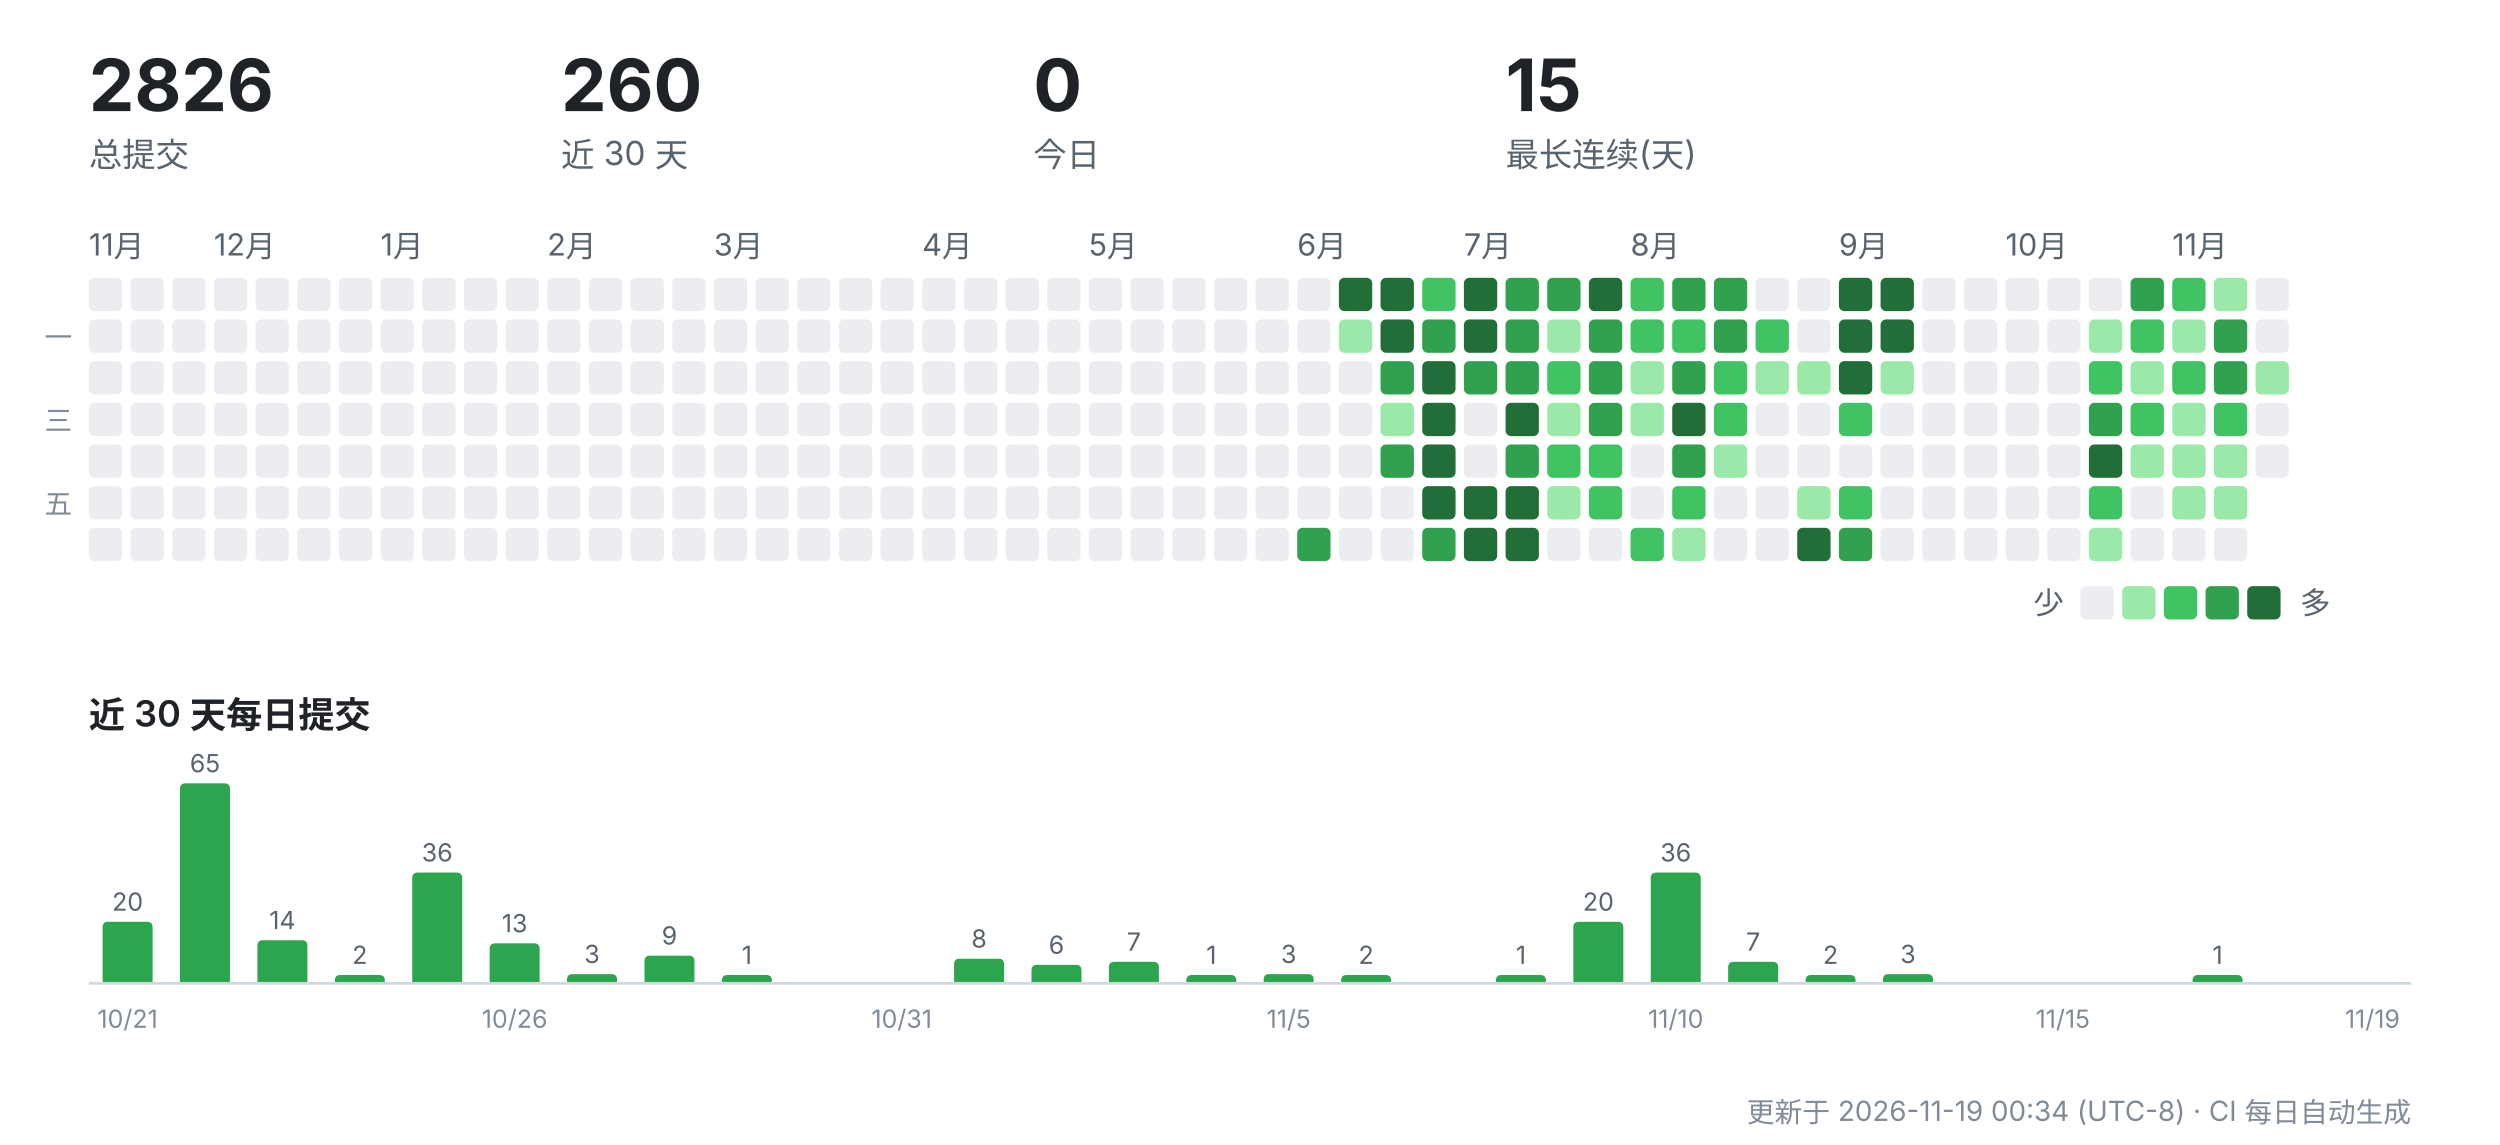
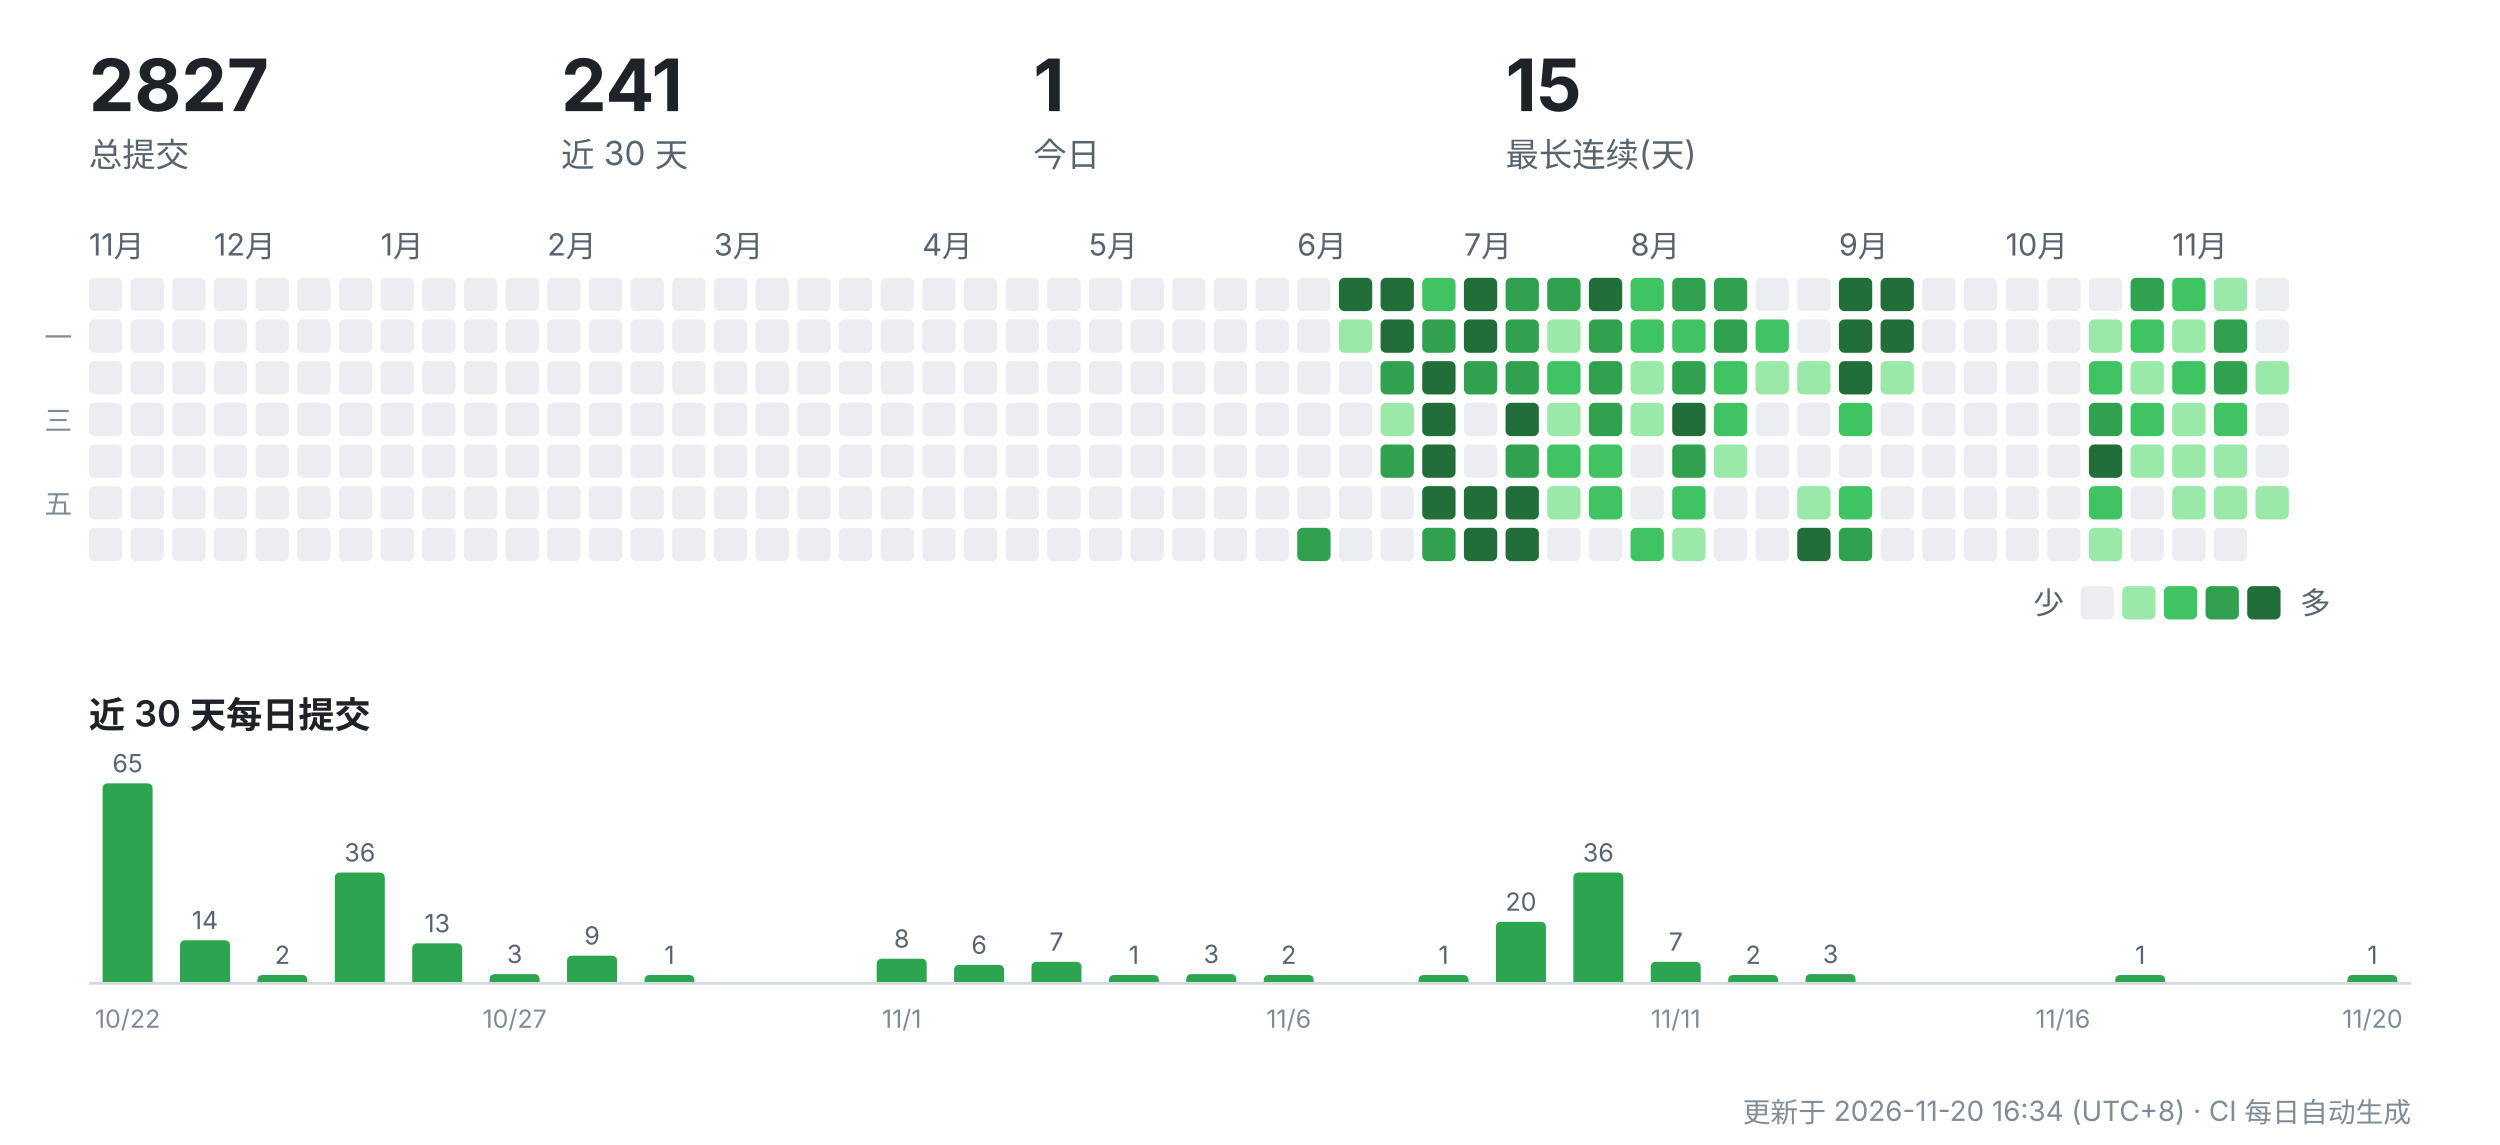
<svg xmlns="http://www.w3.org/2000/svg" width="900" height="412" viewBox="0 0 900 412" role="img" aria-label="CreatorOS 提交活动">
  <g font-family="-apple-system,'Segoe UI','PingFang SC','Hiragino Sans GB','Microsoft YaHei',sans-serif">
-     <text x="32" y="40" font-size="26" font-weight="700" fill="#1f2328">2826</text>
+     <text x="32" y="40" font-size="26" font-weight="700" fill="#1f2328">2827</text>
    <text x="32" y="60" font-size="12" fill="#59636e">总提交</text>
-     <text x="202" y="40" font-size="26" font-weight="700" fill="#1f2328">260</text>
+     <text x="202" y="40" font-size="26" font-weight="700" fill="#1f2328">241</text>
    <text x="202" y="60" font-size="12" fill="#59636e">近 30 天</text>
-     <text x="372" y="40" font-size="26" font-weight="700" fill="#1f2328">0</text>
+     <text x="372" y="40" font-size="26" font-weight="700" fill="#1f2328">1</text>
    <text x="372" y="60" font-size="12" fill="#59636e">今日</text>
    <text x="542" y="40" font-size="26" font-weight="700" fill="#1f2328">15</text>
    <text x="542" y="60" font-size="12" fill="#59636e">最长连续(天)</text>
    <text x="32" y="92" font-size="11" fill="#59636e">11月</text>
    <rect x="32" y="100" width="12" height="12" rx="2" fill="#ebedf0" />
    <rect x="32" y="115" width="12" height="12" rx="2" fill="#ebedf0" />
    <rect x="32" y="130" width="12" height="12" rx="2" fill="#ebedf0" />
    <rect x="32" y="145" width="12" height="12" rx="2" fill="#ebedf0" />
    <rect x="32" y="160" width="12" height="12" rx="2" fill="#ebedf0" />
    <rect x="32" y="175" width="12" height="12" rx="2" fill="#ebedf0" />
    <rect x="32" y="190" width="12" height="12" rx="2" fill="#ebedf0" />
    <rect x="47" y="100" width="12" height="12" rx="2" fill="#ebedf0" />
    <rect x="47" y="115" width="12" height="12" rx="2" fill="#ebedf0" />
    <rect x="47" y="130" width="12" height="12" rx="2" fill="#ebedf0" />
    <rect x="47" y="145" width="12" height="12" rx="2" fill="#ebedf0" />
    <rect x="47" y="160" width="12" height="12" rx="2" fill="#ebedf0" />
    <rect x="47" y="175" width="12" height="12" rx="2" fill="#ebedf0" />
    <rect x="47" y="190" width="12" height="12" rx="2" fill="#ebedf0" />
    <rect x="62" y="100" width="12" height="12" rx="2" fill="#ebedf0" />
    <rect x="62" y="115" width="12" height="12" rx="2" fill="#ebedf0" />
    <rect x="62" y="130" width="12" height="12" rx="2" fill="#ebedf0" />
    <rect x="62" y="145" width="12" height="12" rx="2" fill="#ebedf0" />
    <rect x="62" y="160" width="12" height="12" rx="2" fill="#ebedf0" />
    <rect x="62" y="175" width="12" height="12" rx="2" fill="#ebedf0" />
    <rect x="62" y="190" width="12" height="12" rx="2" fill="#ebedf0" />
    <text x="77" y="92" font-size="11" fill="#59636e">12月</text>
    <rect x="77" y="100" width="12" height="12" rx="2" fill="#ebedf0" />
    <rect x="77" y="115" width="12" height="12" rx="2" fill="#ebedf0" />
    <rect x="77" y="130" width="12" height="12" rx="2" fill="#ebedf0" />
    <rect x="77" y="145" width="12" height="12" rx="2" fill="#ebedf0" />
    <rect x="77" y="160" width="12" height="12" rx="2" fill="#ebedf0" />
    <rect x="77" y="175" width="12" height="12" rx="2" fill="#ebedf0" />
    <rect x="77" y="190" width="12" height="12" rx="2" fill="#ebedf0" />
    <rect x="92" y="100" width="12" height="12" rx="2" fill="#ebedf0" />
    <rect x="92" y="115" width="12" height="12" rx="2" fill="#ebedf0" />
    <rect x="92" y="130" width="12" height="12" rx="2" fill="#ebedf0" />
    <rect x="92" y="145" width="12" height="12" rx="2" fill="#ebedf0" />
    <rect x="92" y="160" width="12" height="12" rx="2" fill="#ebedf0" />
    <rect x="92" y="175" width="12" height="12" rx="2" fill="#ebedf0" />
    <rect x="92" y="190" width="12" height="12" rx="2" fill="#ebedf0" />
    <rect x="107" y="100" width="12" height="12" rx="2" fill="#ebedf0" />
    <rect x="107" y="115" width="12" height="12" rx="2" fill="#ebedf0" />
    <rect x="107" y="130" width="12" height="12" rx="2" fill="#ebedf0" />
    <rect x="107" y="145" width="12" height="12" rx="2" fill="#ebedf0" />
    <rect x="107" y="160" width="12" height="12" rx="2" fill="#ebedf0" />
    <rect x="107" y="175" width="12" height="12" rx="2" fill="#ebedf0" />
    <rect x="107" y="190" width="12" height="12" rx="2" fill="#ebedf0" />
    <rect x="122" y="100" width="12" height="12" rx="2" fill="#ebedf0" />
    <rect x="122" y="115" width="12" height="12" rx="2" fill="#ebedf0" />
    <rect x="122" y="130" width="12" height="12" rx="2" fill="#ebedf0" />
    <rect x="122" y="145" width="12" height="12" rx="2" fill="#ebedf0" />
    <rect x="122" y="160" width="12" height="12" rx="2" fill="#ebedf0" />
    <rect x="122" y="175" width="12" height="12" rx="2" fill="#ebedf0" />
    <rect x="122" y="190" width="12" height="12" rx="2" fill="#ebedf0" />
    <text x="137" y="92" font-size="11" fill="#59636e">1月</text>
    <rect x="137" y="100" width="12" height="12" rx="2" fill="#ebedf0" />
    <rect x="137" y="115" width="12" height="12" rx="2" fill="#ebedf0" />
    <rect x="137" y="130" width="12" height="12" rx="2" fill="#ebedf0" />
    <rect x="137" y="145" width="12" height="12" rx="2" fill="#ebedf0" />
    <rect x="137" y="160" width="12" height="12" rx="2" fill="#ebedf0" />
    <rect x="137" y="175" width="12" height="12" rx="2" fill="#ebedf0" />
    <rect x="137" y="190" width="12" height="12" rx="2" fill="#ebedf0" />
    <rect x="152" y="100" width="12" height="12" rx="2" fill="#ebedf0" />
    <rect x="152" y="115" width="12" height="12" rx="2" fill="#ebedf0" />
    <rect x="152" y="130" width="12" height="12" rx="2" fill="#ebedf0" />
    <rect x="152" y="145" width="12" height="12" rx="2" fill="#ebedf0" />
    <rect x="152" y="160" width="12" height="12" rx="2" fill="#ebedf0" />
    <rect x="152" y="175" width="12" height="12" rx="2" fill="#ebedf0" />
    <rect x="152" y="190" width="12" height="12" rx="2" fill="#ebedf0" />
    <rect x="167" y="100" width="12" height="12" rx="2" fill="#ebedf0" />
    <rect x="167" y="115" width="12" height="12" rx="2" fill="#ebedf0" />
    <rect x="167" y="130" width="12" height="12" rx="2" fill="#ebedf0" />
    <rect x="167" y="145" width="12" height="12" rx="2" fill="#ebedf0" />
    <rect x="167" y="160" width="12" height="12" rx="2" fill="#ebedf0" />
    <rect x="167" y="175" width="12" height="12" rx="2" fill="#ebedf0" />
    <rect x="167" y="190" width="12" height="12" rx="2" fill="#ebedf0" />
    <rect x="182" y="100" width="12" height="12" rx="2" fill="#ebedf0" />
    <rect x="182" y="115" width="12" height="12" rx="2" fill="#ebedf0" />
    <rect x="182" y="130" width="12" height="12" rx="2" fill="#ebedf0" />
    <rect x="182" y="145" width="12" height="12" rx="2" fill="#ebedf0" />
    <rect x="182" y="160" width="12" height="12" rx="2" fill="#ebedf0" />
    <rect x="182" y="175" width="12" height="12" rx="2" fill="#ebedf0" />
    <rect x="182" y="190" width="12" height="12" rx="2" fill="#ebedf0" />
    <text x="197" y="92" font-size="11" fill="#59636e">2月</text>
    <rect x="197" y="100" width="12" height="12" rx="2" fill="#ebedf0" />
    <rect x="197" y="115" width="12" height="12" rx="2" fill="#ebedf0" />
    <rect x="197" y="130" width="12" height="12" rx="2" fill="#ebedf0" />
    <rect x="197" y="145" width="12" height="12" rx="2" fill="#ebedf0" />
    <rect x="197" y="160" width="12" height="12" rx="2" fill="#ebedf0" />
    <rect x="197" y="175" width="12" height="12" rx="2" fill="#ebedf0" />
    <rect x="197" y="190" width="12" height="12" rx="2" fill="#ebedf0" />
    <rect x="212" y="100" width="12" height="12" rx="2" fill="#ebedf0" />
    <rect x="212" y="115" width="12" height="12" rx="2" fill="#ebedf0" />
    <rect x="212" y="130" width="12" height="12" rx="2" fill="#ebedf0" />
    <rect x="212" y="145" width="12" height="12" rx="2" fill="#ebedf0" />
    <rect x="212" y="160" width="12" height="12" rx="2" fill="#ebedf0" />
    <rect x="212" y="175" width="12" height="12" rx="2" fill="#ebedf0" />
    <rect x="212" y="190" width="12" height="12" rx="2" fill="#ebedf0" />
    <rect x="227" y="100" width="12" height="12" rx="2" fill="#ebedf0" />
    <rect x="227" y="115" width="12" height="12" rx="2" fill="#ebedf0" />
    <rect x="227" y="130" width="12" height="12" rx="2" fill="#ebedf0" />
    <rect x="227" y="145" width="12" height="12" rx="2" fill="#ebedf0" />
    <rect x="227" y="160" width="12" height="12" rx="2" fill="#ebedf0" />
    <rect x="227" y="175" width="12" height="12" rx="2" fill="#ebedf0" />
    <rect x="227" y="190" width="12" height="12" rx="2" fill="#ebedf0" />
    <rect x="242" y="100" width="12" height="12" rx="2" fill="#ebedf0" />
    <rect x="242" y="115" width="12" height="12" rx="2" fill="#ebedf0" />
    <rect x="242" y="130" width="12" height="12" rx="2" fill="#ebedf0" />
    <rect x="242" y="145" width="12" height="12" rx="2" fill="#ebedf0" />
    <rect x="242" y="160" width="12" height="12" rx="2" fill="#ebedf0" />
    <rect x="242" y="175" width="12" height="12" rx="2" fill="#ebedf0" />
    <rect x="242" y="190" width="12" height="12" rx="2" fill="#ebedf0" />
    <text x="257" y="92" font-size="11" fill="#59636e">3月</text>
    <rect x="257" y="100" width="12" height="12" rx="2" fill="#ebedf0" />
    <rect x="257" y="115" width="12" height="12" rx="2" fill="#ebedf0" />
    <rect x="257" y="130" width="12" height="12" rx="2" fill="#ebedf0" />
    <rect x="257" y="145" width="12" height="12" rx="2" fill="#ebedf0" />
    <rect x="257" y="160" width="12" height="12" rx="2" fill="#ebedf0" />
    <rect x="257" y="175" width="12" height="12" rx="2" fill="#ebedf0" />
    <rect x="257" y="190" width="12" height="12" rx="2" fill="#ebedf0" />
    <rect x="272" y="100" width="12" height="12" rx="2" fill="#ebedf0" />
    <rect x="272" y="115" width="12" height="12" rx="2" fill="#ebedf0" />
    <rect x="272" y="130" width="12" height="12" rx="2" fill="#ebedf0" />
    <rect x="272" y="145" width="12" height="12" rx="2" fill="#ebedf0" />
    <rect x="272" y="160" width="12" height="12" rx="2" fill="#ebedf0" />
    <rect x="272" y="175" width="12" height="12" rx="2" fill="#ebedf0" />
    <rect x="272" y="190" width="12" height="12" rx="2" fill="#ebedf0" />
    <rect x="287" y="100" width="12" height="12" rx="2" fill="#ebedf0" />
    <rect x="287" y="115" width="12" height="12" rx="2" fill="#ebedf0" />
    <rect x="287" y="130" width="12" height="12" rx="2" fill="#ebedf0" />
    <rect x="287" y="145" width="12" height="12" rx="2" fill="#ebedf0" />
    <rect x="287" y="160" width="12" height="12" rx="2" fill="#ebedf0" />
    <rect x="287" y="175" width="12" height="12" rx="2" fill="#ebedf0" />
    <rect x="287" y="190" width="12" height="12" rx="2" fill="#ebedf0" />
    <rect x="302" y="100" width="12" height="12" rx="2" fill="#ebedf0" />
    <rect x="302" y="115" width="12" height="12" rx="2" fill="#ebedf0" />
    <rect x="302" y="130" width="12" height="12" rx="2" fill="#ebedf0" />
    <rect x="302" y="145" width="12" height="12" rx="2" fill="#ebedf0" />
    <rect x="302" y="160" width="12" height="12" rx="2" fill="#ebedf0" />
    <rect x="302" y="175" width="12" height="12" rx="2" fill="#ebedf0" />
    <rect x="302" y="190" width="12" height="12" rx="2" fill="#ebedf0" />
    <rect x="317" y="100" width="12" height="12" rx="2" fill="#ebedf0" />
    <rect x="317" y="115" width="12" height="12" rx="2" fill="#ebedf0" />
    <rect x="317" y="130" width="12" height="12" rx="2" fill="#ebedf0" />
    <rect x="317" y="145" width="12" height="12" rx="2" fill="#ebedf0" />
    <rect x="317" y="160" width="12" height="12" rx="2" fill="#ebedf0" />
    <rect x="317" y="175" width="12" height="12" rx="2" fill="#ebedf0" />
    <rect x="317" y="190" width="12" height="12" rx="2" fill="#ebedf0" />
    <text x="332" y="92" font-size="11" fill="#59636e">4月</text>
    <rect x="332" y="100" width="12" height="12" rx="2" fill="#ebedf0" />
    <rect x="332" y="115" width="12" height="12" rx="2" fill="#ebedf0" />
    <rect x="332" y="130" width="12" height="12" rx="2" fill="#ebedf0" />
    <rect x="332" y="145" width="12" height="12" rx="2" fill="#ebedf0" />
    <rect x="332" y="160" width="12" height="12" rx="2" fill="#ebedf0" />
    <rect x="332" y="175" width="12" height="12" rx="2" fill="#ebedf0" />
    <rect x="332" y="190" width="12" height="12" rx="2" fill="#ebedf0" />
    <rect x="347" y="100" width="12" height="12" rx="2" fill="#ebedf0" />
    <rect x="347" y="115" width="12" height="12" rx="2" fill="#ebedf0" />
    <rect x="347" y="130" width="12" height="12" rx="2" fill="#ebedf0" />
    <rect x="347" y="145" width="12" height="12" rx="2" fill="#ebedf0" />
    <rect x="347" y="160" width="12" height="12" rx="2" fill="#ebedf0" />
    <rect x="347" y="175" width="12" height="12" rx="2" fill="#ebedf0" />
    <rect x="347" y="190" width="12" height="12" rx="2" fill="#ebedf0" />
    <rect x="362" y="100" width="12" height="12" rx="2" fill="#ebedf0" />
    <rect x="362" y="115" width="12" height="12" rx="2" fill="#ebedf0" />
    <rect x="362" y="130" width="12" height="12" rx="2" fill="#ebedf0" />
    <rect x="362" y="145" width="12" height="12" rx="2" fill="#ebedf0" />
    <rect x="362" y="160" width="12" height="12" rx="2" fill="#ebedf0" />
    <rect x="362" y="175" width="12" height="12" rx="2" fill="#ebedf0" />
    <rect x="362" y="190" width="12" height="12" rx="2" fill="#ebedf0" />
    <rect x="377" y="100" width="12" height="12" rx="2" fill="#ebedf0" />
    <rect x="377" y="115" width="12" height="12" rx="2" fill="#ebedf0" />
    <rect x="377" y="130" width="12" height="12" rx="2" fill="#ebedf0" />
    <rect x="377" y="145" width="12" height="12" rx="2" fill="#ebedf0" />
    <rect x="377" y="160" width="12" height="12" rx="2" fill="#ebedf0" />
    <rect x="377" y="175" width="12" height="12" rx="2" fill="#ebedf0" />
    <rect x="377" y="190" width="12" height="12" rx="2" fill="#ebedf0" />
    <text x="392" y="92" font-size="11" fill="#59636e">5月</text>
    <rect x="392" y="100" width="12" height="12" rx="2" fill="#ebedf0" />
    <rect x="392" y="115" width="12" height="12" rx="2" fill="#ebedf0" />
    <rect x="392" y="130" width="12" height="12" rx="2" fill="#ebedf0" />
    <rect x="392" y="145" width="12" height="12" rx="2" fill="#ebedf0" />
    <rect x="392" y="160" width="12" height="12" rx="2" fill="#ebedf0" />
    <rect x="392" y="175" width="12" height="12" rx="2" fill="#ebedf0" />
    <rect x="392" y="190" width="12" height="12" rx="2" fill="#ebedf0" />
    <rect x="407" y="100" width="12" height="12" rx="2" fill="#ebedf0" />
    <rect x="407" y="115" width="12" height="12" rx="2" fill="#ebedf0" />
    <rect x="407" y="130" width="12" height="12" rx="2" fill="#ebedf0" />
    <rect x="407" y="145" width="12" height="12" rx="2" fill="#ebedf0" />
    <rect x="407" y="160" width="12" height="12" rx="2" fill="#ebedf0" />
    <rect x="407" y="175" width="12" height="12" rx="2" fill="#ebedf0" />
    <rect x="407" y="190" width="12" height="12" rx="2" fill="#ebedf0" />
    <rect x="422" y="100" width="12" height="12" rx="2" fill="#ebedf0" />
    <rect x="422" y="115" width="12" height="12" rx="2" fill="#ebedf0" />
    <rect x="422" y="130" width="12" height="12" rx="2" fill="#ebedf0" />
    <rect x="422" y="145" width="12" height="12" rx="2" fill="#ebedf0" />
    <rect x="422" y="160" width="12" height="12" rx="2" fill="#ebedf0" />
    <rect x="422" y="175" width="12" height="12" rx="2" fill="#ebedf0" />
    <rect x="422" y="190" width="12" height="12" rx="2" fill="#ebedf0" />
    <rect x="437" y="100" width="12" height="12" rx="2" fill="#ebedf0" />
    <rect x="437" y="115" width="12" height="12" rx="2" fill="#ebedf0" />
    <rect x="437" y="130" width="12" height="12" rx="2" fill="#ebedf0" />
    <rect x="437" y="145" width="12" height="12" rx="2" fill="#ebedf0" />
    <rect x="437" y="160" width="12" height="12" rx="2" fill="#ebedf0" />
    <rect x="437" y="175" width="12" height="12" rx="2" fill="#ebedf0" />
    <rect x="437" y="190" width="12" height="12" rx="2" fill="#ebedf0" />
    <rect x="452" y="100" width="12" height="12" rx="2" fill="#ebedf0" />
    <rect x="452" y="115" width="12" height="12" rx="2" fill="#ebedf0" />
    <rect x="452" y="130" width="12" height="12" rx="2" fill="#ebedf0" />
    <rect x="452" y="145" width="12" height="12" rx="2" fill="#ebedf0" />
    <rect x="452" y="160" width="12" height="12" rx="2" fill="#ebedf0" />
    <rect x="452" y="175" width="12" height="12" rx="2" fill="#ebedf0" />
    <rect x="452" y="190" width="12" height="12" rx="2" fill="#ebedf0" />
    <text x="467" y="92" font-size="11" fill="#59636e">6月</text>
    <rect x="467" y="100" width="12" height="12" rx="2" fill="#ebedf0" />
    <rect x="467" y="115" width="12" height="12" rx="2" fill="#ebedf0" />
    <rect x="467" y="130" width="12" height="12" rx="2" fill="#ebedf0" />
    <rect x="467" y="145" width="12" height="12" rx="2" fill="#ebedf0" />
    <rect x="467" y="160" width="12" height="12" rx="2" fill="#ebedf0" />
    <rect x="467" y="175" width="12" height="12" rx="2" fill="#ebedf0" />
    <rect x="467" y="190" width="12" height="12" rx="2" fill="#30a14e" />
    <rect x="482" y="100" width="12" height="12" rx="2" fill="#216e39" />
    <rect x="482" y="115" width="12" height="12" rx="2" fill="#9be9a8" />
    <rect x="482" y="130" width="12" height="12" rx="2" fill="#ebedf0" />
    <rect x="482" y="145" width="12" height="12" rx="2" fill="#ebedf0" />
    <rect x="482" y="160" width="12" height="12" rx="2" fill="#ebedf0" />
    <rect x="482" y="175" width="12" height="12" rx="2" fill="#ebedf0" />
    <rect x="482" y="190" width="12" height="12" rx="2" fill="#ebedf0" />
    <rect x="497" y="100" width="12" height="12" rx="2" fill="#216e39" />
    <rect x="497" y="115" width="12" height="12" rx="2" fill="#216e39" />
    <rect x="497" y="130" width="12" height="12" rx="2" fill="#30a14e" />
    <rect x="497" y="145" width="12" height="12" rx="2" fill="#9be9a8" />
    <rect x="497" y="160" width="12" height="12" rx="2" fill="#30a14e" />
    <rect x="497" y="175" width="12" height="12" rx="2" fill="#ebedf0" />
    <rect x="497" y="190" width="12" height="12" rx="2" fill="#ebedf0" />
    <rect x="512" y="100" width="12" height="12" rx="2" fill="#40c463" />
    <rect x="512" y="115" width="12" height="12" rx="2" fill="#30a14e" />
    <rect x="512" y="130" width="12" height="12" rx="2" fill="#216e39" />
    <rect x="512" y="145" width="12" height="12" rx="2" fill="#216e39" />
    <rect x="512" y="160" width="12" height="12" rx="2" fill="#216e39" />
    <rect x="512" y="175" width="12" height="12" rx="2" fill="#216e39" />
    <rect x="512" y="190" width="12" height="12" rx="2" fill="#30a14e" />
    <text x="527" y="92" font-size="11" fill="#59636e">7月</text>
    <rect x="527" y="100" width="12" height="12" rx="2" fill="#216e39" />
    <rect x="527" y="115" width="12" height="12" rx="2" fill="#216e39" />
    <rect x="527" y="130" width="12" height="12" rx="2" fill="#30a14e" />
    <rect x="527" y="145" width="12" height="12" rx="2" fill="#ebedf0" />
    <rect x="527" y="160" width="12" height="12" rx="2" fill="#ebedf0" />
    <rect x="527" y="175" width="12" height="12" rx="2" fill="#216e39" />
    <rect x="527" y="190" width="12" height="12" rx="2" fill="#216e39" />
    <rect x="542" y="100" width="12" height="12" rx="2" fill="#30a14e" />
    <rect x="542" y="115" width="12" height="12" rx="2" fill="#30a14e" />
    <rect x="542" y="130" width="12" height="12" rx="2" fill="#30a14e" />
    <rect x="542" y="145" width="12" height="12" rx="2" fill="#216e39" />
    <rect x="542" y="160" width="12" height="12" rx="2" fill="#30a14e" />
    <rect x="542" y="175" width="12" height="12" rx="2" fill="#216e39" />
    <rect x="542" y="190" width="12" height="12" rx="2" fill="#216e39" />
    <rect x="557" y="100" width="12" height="12" rx="2" fill="#30a14e" />
    <rect x="557" y="115" width="12" height="12" rx="2" fill="#9be9a8" />
    <rect x="557" y="130" width="12" height="12" rx="2" fill="#40c463" />
    <rect x="557" y="145" width="12" height="12" rx="2" fill="#9be9a8" />
    <rect x="557" y="160" width="12" height="12" rx="2" fill="#40c463" />
    <rect x="557" y="175" width="12" height="12" rx="2" fill="#9be9a8" />
    <rect x="557" y="190" width="12" height="12" rx="2" fill="#ebedf0" />
    <rect x="572" y="100" width="12" height="12" rx="2" fill="#216e39" />
    <rect x="572" y="115" width="12" height="12" rx="2" fill="#30a14e" />
    <rect x="572" y="130" width="12" height="12" rx="2" fill="#30a14e" />
    <rect x="572" y="145" width="12" height="12" rx="2" fill="#30a14e" />
    <rect x="572" y="160" width="12" height="12" rx="2" fill="#40c463" />
    <rect x="572" y="175" width="12" height="12" rx="2" fill="#40c463" />
    <rect x="572" y="190" width="12" height="12" rx="2" fill="#ebedf0" />
    <text x="587" y="92" font-size="11" fill="#59636e">8月</text>
    <rect x="587" y="100" width="12" height="12" rx="2" fill="#40c463" />
    <rect x="587" y="115" width="12" height="12" rx="2" fill="#40c463" />
    <rect x="587" y="130" width="12" height="12" rx="2" fill="#9be9a8" />
    <rect x="587" y="145" width="12" height="12" rx="2" fill="#9be9a8" />
    <rect x="587" y="160" width="12" height="12" rx="2" fill="#ebedf0" />
    <rect x="587" y="175" width="12" height="12" rx="2" fill="#ebedf0" />
    <rect x="587" y="190" width="12" height="12" rx="2" fill="#40c463" />
    <rect x="602" y="100" width="12" height="12" rx="2" fill="#30a14e" />
    <rect x="602" y="115" width="12" height="12" rx="2" fill="#40c463" />
    <rect x="602" y="130" width="12" height="12" rx="2" fill="#30a14e" />
    <rect x="602" y="145" width="12" height="12" rx="2" fill="#216e39" />
    <rect x="602" y="160" width="12" height="12" rx="2" fill="#30a14e" />
    <rect x="602" y="175" width="12" height="12" rx="2" fill="#40c463" />
    <rect x="602" y="190" width="12" height="12" rx="2" fill="#9be9a8" />
    <rect x="617" y="100" width="12" height="12" rx="2" fill="#30a14e" />
    <rect x="617" y="115" width="12" height="12" rx="2" fill="#30a14e" />
    <rect x="617" y="130" width="12" height="12" rx="2" fill="#40c463" />
    <rect x="617" y="145" width="12" height="12" rx="2" fill="#40c463" />
    <rect x="617" y="160" width="12" height="12" rx="2" fill="#9be9a8" />
    <rect x="617" y="175" width="12" height="12" rx="2" fill="#ebedf0" />
    <rect x="617" y="190" width="12" height="12" rx="2" fill="#ebedf0" />
    <rect x="632" y="100" width="12" height="12" rx="2" fill="#ebedf0" />
    <rect x="632" y="115" width="12" height="12" rx="2" fill="#40c463" />
    <rect x="632" y="130" width="12" height="12" rx="2" fill="#9be9a8" />
    <rect x="632" y="145" width="12" height="12" rx="2" fill="#ebedf0" />
    <rect x="632" y="160" width="12" height="12" rx="2" fill="#ebedf0" />
    <rect x="632" y="175" width="12" height="12" rx="2" fill="#ebedf0" />
    <rect x="632" y="190" width="12" height="12" rx="2" fill="#ebedf0" />
    <rect x="647" y="100" width="12" height="12" rx="2" fill="#ebedf0" />
    <rect x="647" y="115" width="12" height="12" rx="2" fill="#ebedf0" />
    <rect x="647" y="130" width="12" height="12" rx="2" fill="#9be9a8" />
    <rect x="647" y="145" width="12" height="12" rx="2" fill="#ebedf0" />
    <rect x="647" y="160" width="12" height="12" rx="2" fill="#ebedf0" />
    <rect x="647" y="175" width="12" height="12" rx="2" fill="#9be9a8" />
    <rect x="647" y="190" width="12" height="12" rx="2" fill="#216e39" />
    <text x="662" y="92" font-size="11" fill="#59636e">9月</text>
    <rect x="662" y="100" width="12" height="12" rx="2" fill="#216e39" />
    <rect x="662" y="115" width="12" height="12" rx="2" fill="#216e39" />
    <rect x="662" y="130" width="12" height="12" rx="2" fill="#216e39" />
    <rect x="662" y="145" width="12" height="12" rx="2" fill="#40c463" />
    <rect x="662" y="160" width="12" height="12" rx="2" fill="#ebedf0" />
    <rect x="662" y="175" width="12" height="12" rx="2" fill="#40c463" />
    <rect x="662" y="190" width="12" height="12" rx="2" fill="#30a14e" />
    <rect x="677" y="100" width="12" height="12" rx="2" fill="#216e39" />
    <rect x="677" y="115" width="12" height="12" rx="2" fill="#216e39" />
    <rect x="677" y="130" width="12" height="12" rx="2" fill="#9be9a8" />
    <rect x="677" y="145" width="12" height="12" rx="2" fill="#ebedf0" />
    <rect x="677" y="160" width="12" height="12" rx="2" fill="#ebedf0" />
    <rect x="677" y="175" width="12" height="12" rx="2" fill="#ebedf0" />
    <rect x="677" y="190" width="12" height="12" rx="2" fill="#ebedf0" />
    <rect x="692" y="100" width="12" height="12" rx="2" fill="#ebedf0" />
    <rect x="692" y="115" width="12" height="12" rx="2" fill="#ebedf0" />
    <rect x="692" y="130" width="12" height="12" rx="2" fill="#ebedf0" />
    <rect x="692" y="145" width="12" height="12" rx="2" fill="#ebedf0" />
    <rect x="692" y="160" width="12" height="12" rx="2" fill="#ebedf0" />
    <rect x="692" y="175" width="12" height="12" rx="2" fill="#ebedf0" />
    <rect x="692" y="190" width="12" height="12" rx="2" fill="#ebedf0" />
    <rect x="707" y="100" width="12" height="12" rx="2" fill="#ebedf0" />
    <rect x="707" y="115" width="12" height="12" rx="2" fill="#ebedf0" />
    <rect x="707" y="130" width="12" height="12" rx="2" fill="#ebedf0" />
    <rect x="707" y="145" width="12" height="12" rx="2" fill="#ebedf0" />
    <rect x="707" y="160" width="12" height="12" rx="2" fill="#ebedf0" />
    <rect x="707" y="175" width="12" height="12" rx="2" fill="#ebedf0" />
    <rect x="707" y="190" width="12" height="12" rx="2" fill="#ebedf0" />
    <text x="722" y="92" font-size="11" fill="#59636e">10月</text>
    <rect x="722" y="100" width="12" height="12" rx="2" fill="#ebedf0" />
    <rect x="722" y="115" width="12" height="12" rx="2" fill="#ebedf0" />
    <rect x="722" y="130" width="12" height="12" rx="2" fill="#ebedf0" />
    <rect x="722" y="145" width="12" height="12" rx="2" fill="#ebedf0" />
    <rect x="722" y="160" width="12" height="12" rx="2" fill="#ebedf0" />
    <rect x="722" y="175" width="12" height="12" rx="2" fill="#ebedf0" />
    <rect x="722" y="190" width="12" height="12" rx="2" fill="#ebedf0" />
    <rect x="737" y="100" width="12" height="12" rx="2" fill="#ebedf0" />
    <rect x="737" y="115" width="12" height="12" rx="2" fill="#ebedf0" />
    <rect x="737" y="130" width="12" height="12" rx="2" fill="#ebedf0" />
    <rect x="737" y="145" width="12" height="12" rx="2" fill="#ebedf0" />
    <rect x="737" y="160" width="12" height="12" rx="2" fill="#ebedf0" />
    <rect x="737" y="175" width="12" height="12" rx="2" fill="#ebedf0" />
    <rect x="737" y="190" width="12" height="12" rx="2" fill="#ebedf0" />
    <rect x="752" y="100" width="12" height="12" rx="2" fill="#ebedf0" />
    <rect x="752" y="115" width="12" height="12" rx="2" fill="#9be9a8" />
    <rect x="752" y="130" width="12" height="12" rx="2" fill="#40c463" />
    <rect x="752" y="145" width="12" height="12" rx="2" fill="#30a14e" />
    <rect x="752" y="160" width="12" height="12" rx="2" fill="#216e39" />
    <rect x="752" y="175" width="12" height="12" rx="2" fill="#40c463" />
    <rect x="752" y="190" width="12" height="12" rx="2" fill="#9be9a8" />
    <rect x="767" y="100" width="12" height="12" rx="2" fill="#30a14e" />
    <rect x="767" y="115" width="12" height="12" rx="2" fill="#40c463" />
    <rect x="767" y="130" width="12" height="12" rx="2" fill="#9be9a8" />
    <rect x="767" y="145" width="12" height="12" rx="2" fill="#40c463" />
    <rect x="767" y="160" width="12" height="12" rx="2" fill="#9be9a8" />
    <rect x="767" y="175" width="12" height="12" rx="2" fill="#ebedf0" />
    <rect x="767" y="190" width="12" height="12" rx="2" fill="#ebedf0" />
    <text x="782" y="92" font-size="11" fill="#59636e">11月</text>
    <rect x="782" y="100" width="12" height="12" rx="2" fill="#40c463" />
    <rect x="782" y="115" width="12" height="12" rx="2" fill="#9be9a8" />
    <rect x="782" y="130" width="12" height="12" rx="2" fill="#40c463" />
    <rect x="782" y="145" width="12" height="12" rx="2" fill="#9be9a8" />
    <rect x="782" y="160" width="12" height="12" rx="2" fill="#9be9a8" />
    <rect x="782" y="175" width="12" height="12" rx="2" fill="#9be9a8" />
    <rect x="782" y="190" width="12" height="12" rx="2" fill="#ebedf0" />
    <rect x="797" y="100" width="12" height="12" rx="2" fill="#9be9a8" />
    <rect x="797" y="115" width="12" height="12" rx="2" fill="#30a14e" />
    <rect x="797" y="130" width="12" height="12" rx="2" fill="#30a14e" />
    <rect x="797" y="145" width="12" height="12" rx="2" fill="#40c463" />
    <rect x="797" y="160" width="12" height="12" rx="2" fill="#9be9a8" />
    <rect x="797" y="175" width="12" height="12" rx="2" fill="#9be9a8" />
    <rect x="797" y="190" width="12" height="12" rx="2" fill="#ebedf0" />
    <rect x="812" y="100" width="12" height="12" rx="2" fill="#ebedf0" />
    <rect x="812" y="115" width="12" height="12" rx="2" fill="#ebedf0" />
    <rect x="812" y="130" width="12" height="12" rx="2" fill="#9be9a8" />
    <rect x="812" y="145" width="12" height="12" rx="2" fill="#ebedf0" />
    <rect x="812" y="160" width="12" height="12" rx="2" fill="#ebedf0" />
+     <rect x="812" y="175" width="12" height="12" rx="2" fill="#9be9a8" />
    <text x="26" y="125" font-size="10" fill="#818b98" text-anchor="end">一</text>
    <text x="26" y="155" font-size="10" fill="#818b98" text-anchor="end">三</text>
    <text x="26" y="185" font-size="10" fill="#818b98" text-anchor="end">五</text>
    <text x="743" y="221" font-size="11" fill="#59636e" text-anchor="end">少</text>
    <rect x="749" y="211" width="12" height="12" rx="2" fill="#ebedf0" />
    <rect x="764" y="211" width="12" height="12" rx="2" fill="#9be9a8" />
    <rect x="779" y="211" width="12" height="12" rx="2" fill="#40c463" />
    <rect x="794" y="211" width="12" height="12" rx="2" fill="#30a14e" />
    <rect x="809" y="211" width="12" height="12" rx="2" fill="#216e39" />
    <text x="828" y="221" font-size="11" fill="#59636e">多</text>
    <text x="32" y="262" font-size="13" font-weight="600" fill="#1f2328">近 30 天每日提交</text>
-     <path d="M36.933 354 v-20.154 q0 -2 2 -2 h14 q2 0 2 2 v20.154 z" fill="#2da44e" />
-     <text x="45.933" y="327.846" font-size="9" fill="#59636e" text-anchor="middle">20</text>
-     <text x="45.933" y="370" font-size="9" fill="#818b98" text-anchor="middle">10/21</text>
-     <path d="M64.8 354 v-70 q0 -2 2 -2 h14 q2 0 2 2 v70 z" fill="#2da44e" />
-     <text x="73.8" y="278" font-size="9" fill="#59636e" text-anchor="middle">65</text>
-     <path d="M92.667 354 v-13.508 q0 -2 2 -2 h14 q2 0 2 2 v13.508 z" fill="#2da44e" />
-     <text x="101.667" y="334.492" font-size="9" fill="#59636e" text-anchor="middle">14</text>
-     <path d="M120.533 354 v-1 q0 -2 2 -2 h14 q2 0 2 2 v1 z" fill="#2da44e" />
-     <text x="129.533" y="347" font-size="9" fill="#59636e" text-anchor="middle">2</text>
-     <path d="M148.4 354 v-37.877 q0 -2 2 -2 h14 q2 0 2 2 v37.877 z" fill="#2da44e" />
-     <text x="157.4" y="310.123" font-size="9" fill="#59636e" text-anchor="middle">36</text>
-     <path d="M176.267 354 v-12.4 q0 -2 2 -2 h14 q2 0 2 2 v12.4 z" fill="#2da44e" />
-     <text x="185.267" y="335.6" font-size="9" fill="#59636e" text-anchor="middle">13</text>
-     <text x="185.267" y="370" font-size="9" fill="#818b98" text-anchor="middle">10/26</text>
-     <path d="M204.133 354 v-1.323 q0 -2 2 -2 h14 q2 0 2 2 v1.323 z" fill="#2da44e" />
-     <text x="213.133" y="346.677" font-size="9" fill="#59636e" text-anchor="middle">3</text>
-     <path d="M232 354 v-7.969 q0 -2 2 -2 h14 q2 0 2 2 v7.969 z" fill="#2da44e" />
-     <text x="241" y="340.031" font-size="9" fill="#59636e" text-anchor="middle">9</text>
-     <path d="M259.867 354 v-1 q0 -2 2 -2 h14 q2 0 2 2 v1 z" fill="#2da44e" />
-     <text x="268.867" y="347" font-size="9" fill="#59636e" text-anchor="middle">1</text>
-     <text x="324.6" y="370" font-size="9" fill="#818b98" text-anchor="middle">10/31</text>
-     <path d="M343.467 354 v-6.862 q0 -2 2 -2 h14 q2 0 2 2 v6.862 z" fill="#2da44e" />
-     <text x="352.467" y="341.138" font-size="9" fill="#59636e" text-anchor="middle">8</text>
-     <path d="M371.333 354 v-4.646 q0 -2 2 -2 h14 q2 0 2 2 v4.646 z" fill="#2da44e" />
-     <text x="380.333" y="343.354" font-size="9" fill="#59636e" text-anchor="middle">6</text>
-     <path d="M399.2 354 v-5.754 q0 -2 2 -2 h14 q2 0 2 2 v5.754 z" fill="#2da44e" />
-     <text x="408.2" y="342.246" font-size="9" fill="#59636e" text-anchor="middle">7</text>
-     <path d="M427.067 354 v-1 q0 -2 2 -2 h14 q2 0 2 2 v1 z" fill="#2da44e" />
-     <text x="436.067" y="347" font-size="9" fill="#59636e" text-anchor="middle">1</text>
-     <path d="M454.933 354 v-1.323 q0 -2 2 -2 h14 q2 0 2 2 v1.323 z" fill="#2da44e" />
-     <text x="463.933" y="346.677" font-size="9" fill="#59636e" text-anchor="middle">3</text>
-     <text x="463.933" y="370" font-size="9" fill="#818b98" text-anchor="middle">11/5</text>
-     <path d="M482.8 354 v-1 q0 -2 2 -2 h14 q2 0 2 2 v1 z" fill="#2da44e" />
-     <text x="491.8" y="347" font-size="9" fill="#59636e" text-anchor="middle">2</text>
-     <path d="M538.533 354 v-1 q0 -2 2 -2 h14 q2 0 2 2 v1 z" fill="#2da44e" />
-     <text x="547.533" y="347" font-size="9" fill="#59636e" text-anchor="middle">1</text>
-     <path d="M566.4 354 v-20.154 q0 -2 2 -2 h14 q2 0 2 2 v20.154 z" fill="#2da44e" />
-     <text x="575.4" y="327.846" font-size="9" fill="#59636e" text-anchor="middle">20</text>
-     <path d="M594.267 354 v-37.877 q0 -2 2 -2 h14 q2 0 2 2 v37.877 z" fill="#2da44e" />
-     <text x="603.267" y="310.123" font-size="9" fill="#59636e" text-anchor="middle">36</text>
-     <text x="603.267" y="370" font-size="9" fill="#818b98" text-anchor="middle">11/10</text>
-     <path d="M622.133 354 v-5.754 q0 -2 2 -2 h14 q2 0 2 2 v5.754 z" fill="#2da44e" />
-     <text x="631.133" y="342.246" font-size="9" fill="#59636e" text-anchor="middle">7</text>
-     <path d="M650 354 v-1 q0 -2 2 -2 h14 q2 0 2 2 v1 z" fill="#2da44e" />
-     <text x="659" y="347" font-size="9" fill="#59636e" text-anchor="middle">2</text>
-     <path d="M677.867 354 v-1.323 q0 -2 2 -2 h14 q2 0 2 2 v1.323 z" fill="#2da44e" />
-     <text x="686.867" y="346.677" font-size="9" fill="#59636e" text-anchor="middle">3</text>
-     <text x="742.6" y="370" font-size="9" fill="#818b98" text-anchor="middle">11/15</text>
-     <path d="M789.333 354 v-1 q0 -2 2 -2 h14 q2 0 2 2 v1 z" fill="#2da44e" />
-     <text x="798.333" y="347" font-size="9" fill="#59636e" text-anchor="middle">1</text>
-     <text x="854.067" y="370" font-size="9" fill="#818b98" text-anchor="middle">11/19</text>
+     <path d="M36.933 354 v-70 q0 -2 2 -2 h14 q2 0 2 2 v70 z" fill="#2da44e" />
+     <text x="45.933" y="278" font-size="9" fill="#59636e" text-anchor="middle">65</text>
+     <text x="45.933" y="370" font-size="9" fill="#818b98" text-anchor="middle">10/22</text>
+     <path d="M64.8 354 v-13.508 q0 -2 2 -2 h14 q2 0 2 2 v13.508 z" fill="#2da44e" />
+     <text x="73.8" y="334.492" font-size="9" fill="#59636e" text-anchor="middle">14</text>
+     <path d="M92.667 354 v-1 q0 -2 2 -2 h14 q2 0 2 2 v1 z" fill="#2da44e" />
+     <text x="101.667" y="347" font-size="9" fill="#59636e" text-anchor="middle">2</text>
+     <path d="M120.533 354 v-37.877 q0 -2 2 -2 h14 q2 0 2 2 v37.877 z" fill="#2da44e" />
+     <text x="129.533" y="310.123" font-size="9" fill="#59636e" text-anchor="middle">36</text>
+     <path d="M148.4 354 v-12.4 q0 -2 2 -2 h14 q2 0 2 2 v12.4 z" fill="#2da44e" />
+     <text x="157.4" y="335.6" font-size="9" fill="#59636e" text-anchor="middle">13</text>
+     <path d="M176.267 354 v-1.323 q0 -2 2 -2 h14 q2 0 2 2 v1.323 z" fill="#2da44e" />
+     <text x="185.267" y="346.677" font-size="9" fill="#59636e" text-anchor="middle">3</text>
+     <text x="185.267" y="370" font-size="9" fill="#818b98" text-anchor="middle">10/27</text>
+     <path d="M204.133 354 v-7.969 q0 -2 2 -2 h14 q2 0 2 2 v7.969 z" fill="#2da44e" />
+     <text x="213.133" y="340.031" font-size="9" fill="#59636e" text-anchor="middle">9</text>
+     <path d="M232 354 v-1 q0 -2 2 -2 h14 q2 0 2 2 v1 z" fill="#2da44e" />
+     <text x="241" y="347" font-size="9" fill="#59636e" text-anchor="middle">1</text>
+     <path d="M315.6 354 v-6.862 q0 -2 2 -2 h14 q2 0 2 2 v6.862 z" fill="#2da44e" />
+     <text x="324.6" y="341.138" font-size="9" fill="#59636e" text-anchor="middle">8</text>
+     <text x="324.6" y="370" font-size="9" fill="#818b98" text-anchor="middle">11/1</text>
+     <path d="M343.467 354 v-4.646 q0 -2 2 -2 h14 q2 0 2 2 v4.646 z" fill="#2da44e" />
+     <text x="352.467" y="343.354" font-size="9" fill="#59636e" text-anchor="middle">6</text>
+     <path d="M371.333 354 v-5.754 q0 -2 2 -2 h14 q2 0 2 2 v5.754 z" fill="#2da44e" />
+     <text x="380.333" y="342.246" font-size="9" fill="#59636e" text-anchor="middle">7</text>
+     <path d="M399.2 354 v-1 q0 -2 2 -2 h14 q2 0 2 2 v1 z" fill="#2da44e" />
+     <text x="408.2" y="347" font-size="9" fill="#59636e" text-anchor="middle">1</text>
+     <path d="M427.067 354 v-1.323 q0 -2 2 -2 h14 q2 0 2 2 v1.323 z" fill="#2da44e" />
+     <text x="436.067" y="346.677" font-size="9" fill="#59636e" text-anchor="middle">3</text>
+     <path d="M454.933 354 v-1 q0 -2 2 -2 h14 q2 0 2 2 v1 z" fill="#2da44e" />
+     <text x="463.933" y="347" font-size="9" fill="#59636e" text-anchor="middle">2</text>
+     <text x="463.933" y="370" font-size="9" fill="#818b98" text-anchor="middle">11/6</text>
+     <path d="M510.667 354 v-1 q0 -2 2 -2 h14 q2 0 2 2 v1 z" fill="#2da44e" />
+     <text x="519.667" y="347" font-size="9" fill="#59636e" text-anchor="middle">1</text>
+     <path d="M538.533 354 v-20.154 q0 -2 2 -2 h14 q2 0 2 2 v20.154 z" fill="#2da44e" />
+     <text x="547.533" y="327.846" font-size="9" fill="#59636e" text-anchor="middle">20</text>
+     <path d="M566.4 354 v-37.877 q0 -2 2 -2 h14 q2 0 2 2 v37.877 z" fill="#2da44e" />
+     <text x="575.4" y="310.123" font-size="9" fill="#59636e" text-anchor="middle">36</text>
+     <path d="M594.267 354 v-5.754 q0 -2 2 -2 h14 q2 0 2 2 v5.754 z" fill="#2da44e" />
+     <text x="603.267" y="342.246" font-size="9" fill="#59636e" text-anchor="middle">7</text>
+     <text x="603.267" y="370" font-size="9" fill="#818b98" text-anchor="middle">11/11</text>
+     <path d="M622.133 354 v-1 q0 -2 2 -2 h14 q2 0 2 2 v1 z" fill="#2da44e" />
+     <text x="631.133" y="347" font-size="9" fill="#59636e" text-anchor="middle">2</text>
+     <path d="M650 354 v-1.323 q0 -2 2 -2 h14 q2 0 2 2 v1.323 z" fill="#2da44e" />
+     <text x="659" y="346.677" font-size="9" fill="#59636e" text-anchor="middle">3</text>
+     <text x="742.6" y="370" font-size="9" fill="#818b98" text-anchor="middle">11/16</text>
+     <path d="M761.467 354 v-1 q0 -2 2 -2 h14 q2 0 2 2 v1 z" fill="#2da44e" />
+     <text x="770.467" y="347" font-size="9" fill="#59636e" text-anchor="middle">1</text>
+     <path d="M845.067 354 v-1 q0 -2 2 -2 h14 q2 0 2 2 v1 z" fill="#2da44e" />
+     <text x="854.067" y="347" font-size="9" fill="#59636e" text-anchor="middle">1</text>
+     <text x="854.067" y="370" font-size="9" fill="#818b98" text-anchor="middle">11/20</text>
    <line x1="32" y1="354" x2="868" y2="354" stroke="#d1d9e0" stroke-width="1" />
-     <text x="868" y="404" font-size="10" fill="#818b98" text-anchor="end">更新于 2026-11-19 00:34 (UTC-8) · CI 每日自动生成</text>
+     <text x="868" y="404" font-size="10" fill="#818b98" text-anchor="end">更新于 2026-11-20 16:34 (UTC+8) · CI 每日自动生成</text>
  </g>
</svg>
